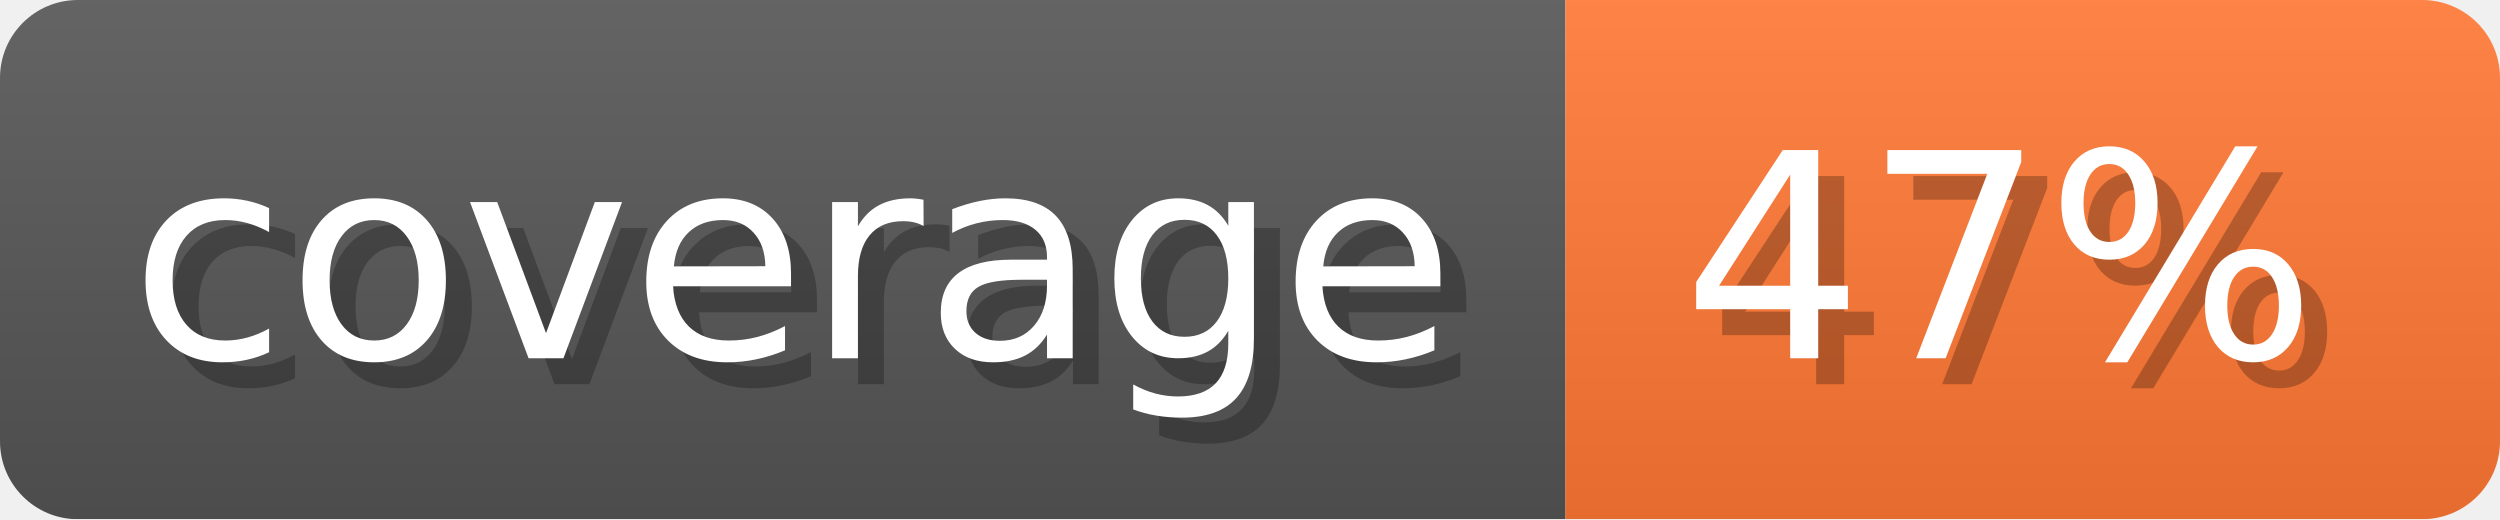
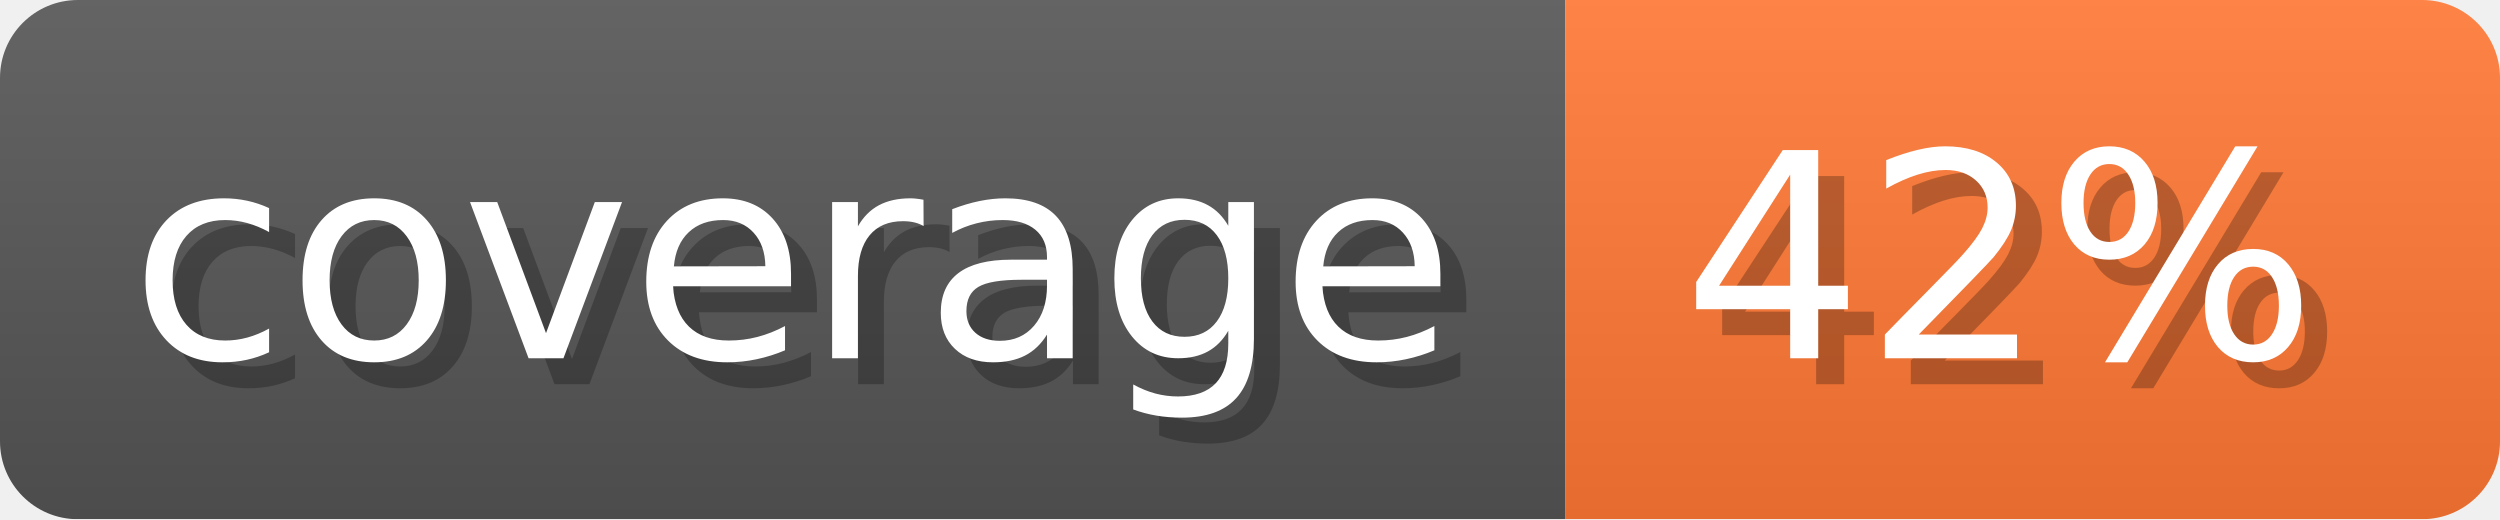
- <svg xmlns="http://www.w3.org/2000/svg" width="96.3" height="20" viewBox="0 0 963 200" role="img" aria-label="coverage: 47%">
-   <linearGradient id="GXPJx" x2="0" y2="100%">
+ <svg xmlns="http://www.w3.org/2000/svg" width="96.3" height="20" viewBox="0 0 963 200" role="img" aria-label="coverage: 42%">
+   <linearGradient id="QxRTm" x2="0" y2="100%">
    <stop offset="0" stop-opacity=".1" stop-color="#EEE" />
    <stop offset="1" stop-opacity=".1" />
  </linearGradient>
-   <mask id="RhkLy">
+   <mask id="KgRIP">
    <rect width="963" height="200" rx="30" fill="#FFF" />
  </mask>
-   <g mask="url(#RhkLy)">
+   <g mask="url(#KgRIP)">
    <rect width="603" height="200" fill="#555" />
    <rect width="360" height="200" fill="#F73" x="603" />
-     <rect width="963" height="200" fill="url(#GXPJx)" />
+     <rect width="963" height="200" fill="url(#QxRTm)" />
  </g>
  <g aria-hidden="true" fill="#fff" text-anchor="start" font-family="Verdana,DejaVu Sans,sans-serif" font-size="110">
    <text x="60" y="148" textLength="503" fill="#000" opacity="0.25">coverage</text>
    <text x="50" y="138" textLength="503">coverage</text>
-     <text x="658" y="148" textLength="260" fill="#000" opacity="0.25">47%</text>
-     <text x="648" y="138" textLength="260">47%</text>
+     <text x="658" y="148" textLength="260" fill="#000" opacity="0.25">42%</text>
+     <text x="648" y="138" textLength="260">42%</text>
  </g>
</svg>
